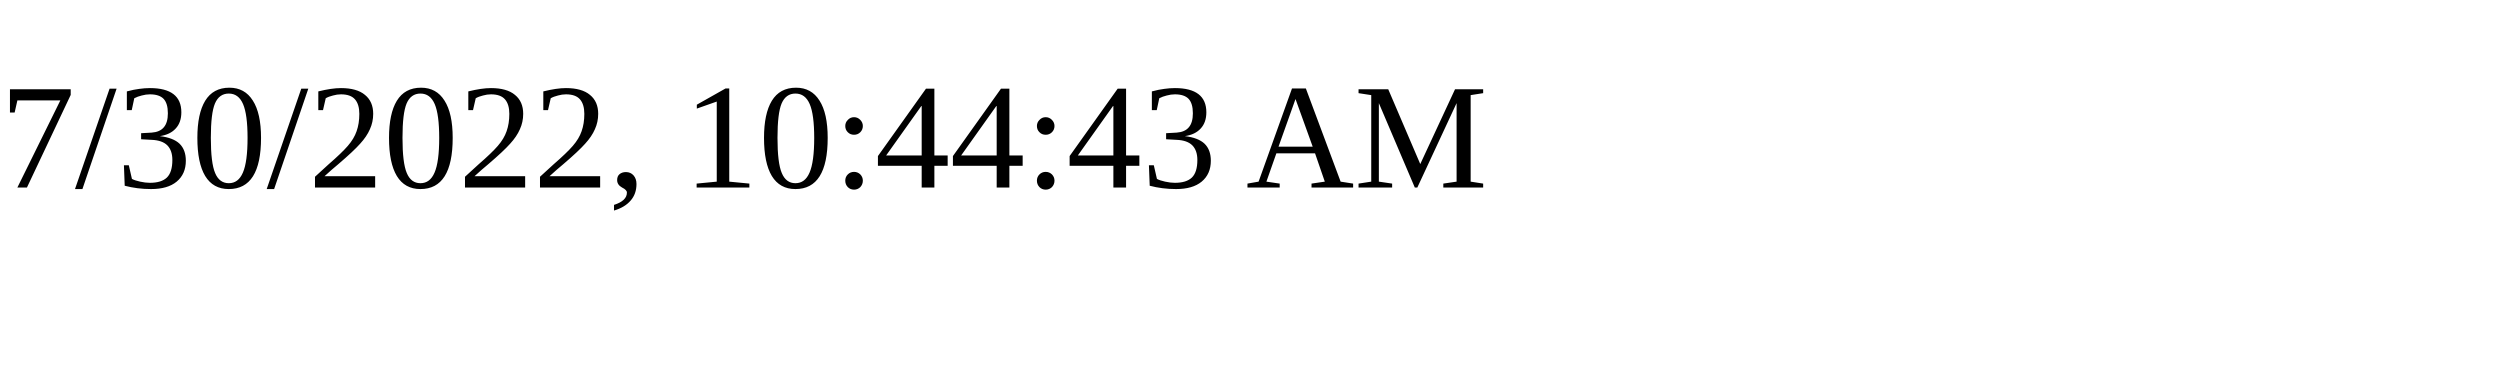
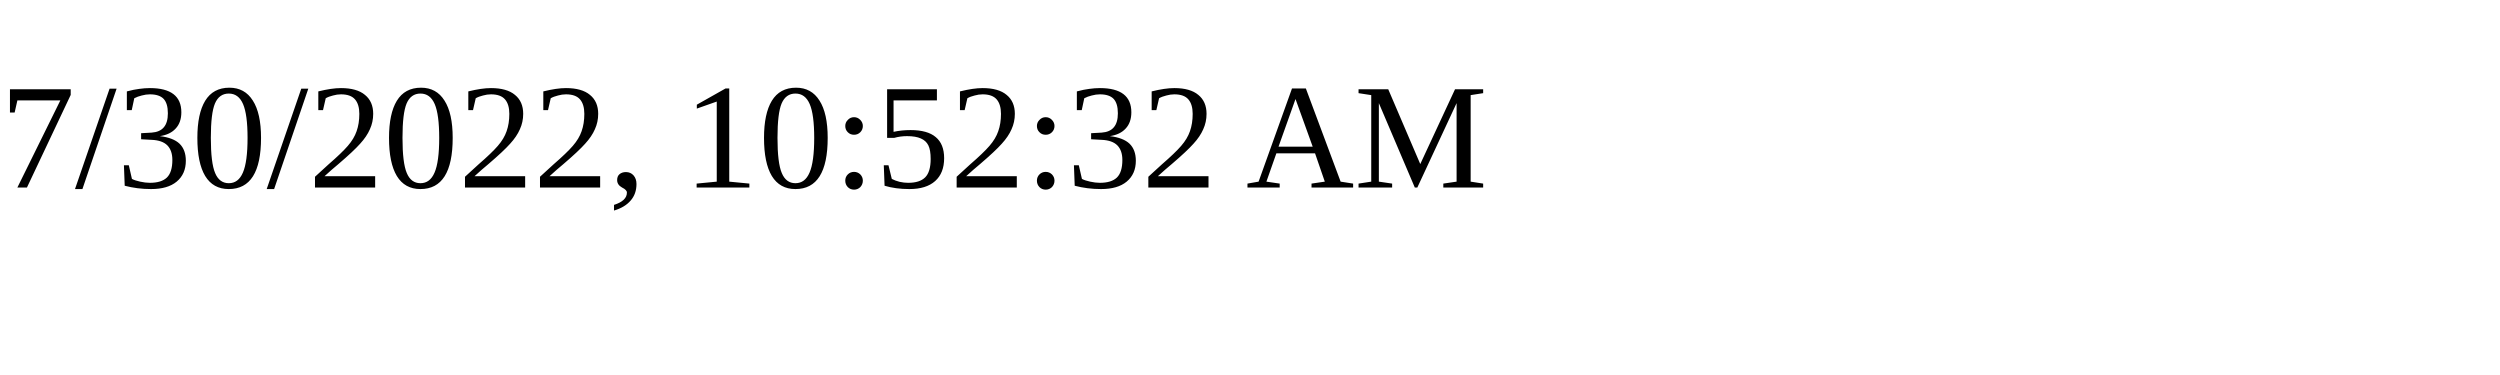
<svg xmlns="http://www.w3.org/2000/svg" height="30" width="200">
-   <text x="0" y="15">7/30/2022, 10:44:43 AM</text>
+   <text x="0" y="15">7/30/2022, 10:52:32 AM</text>
</svg>
